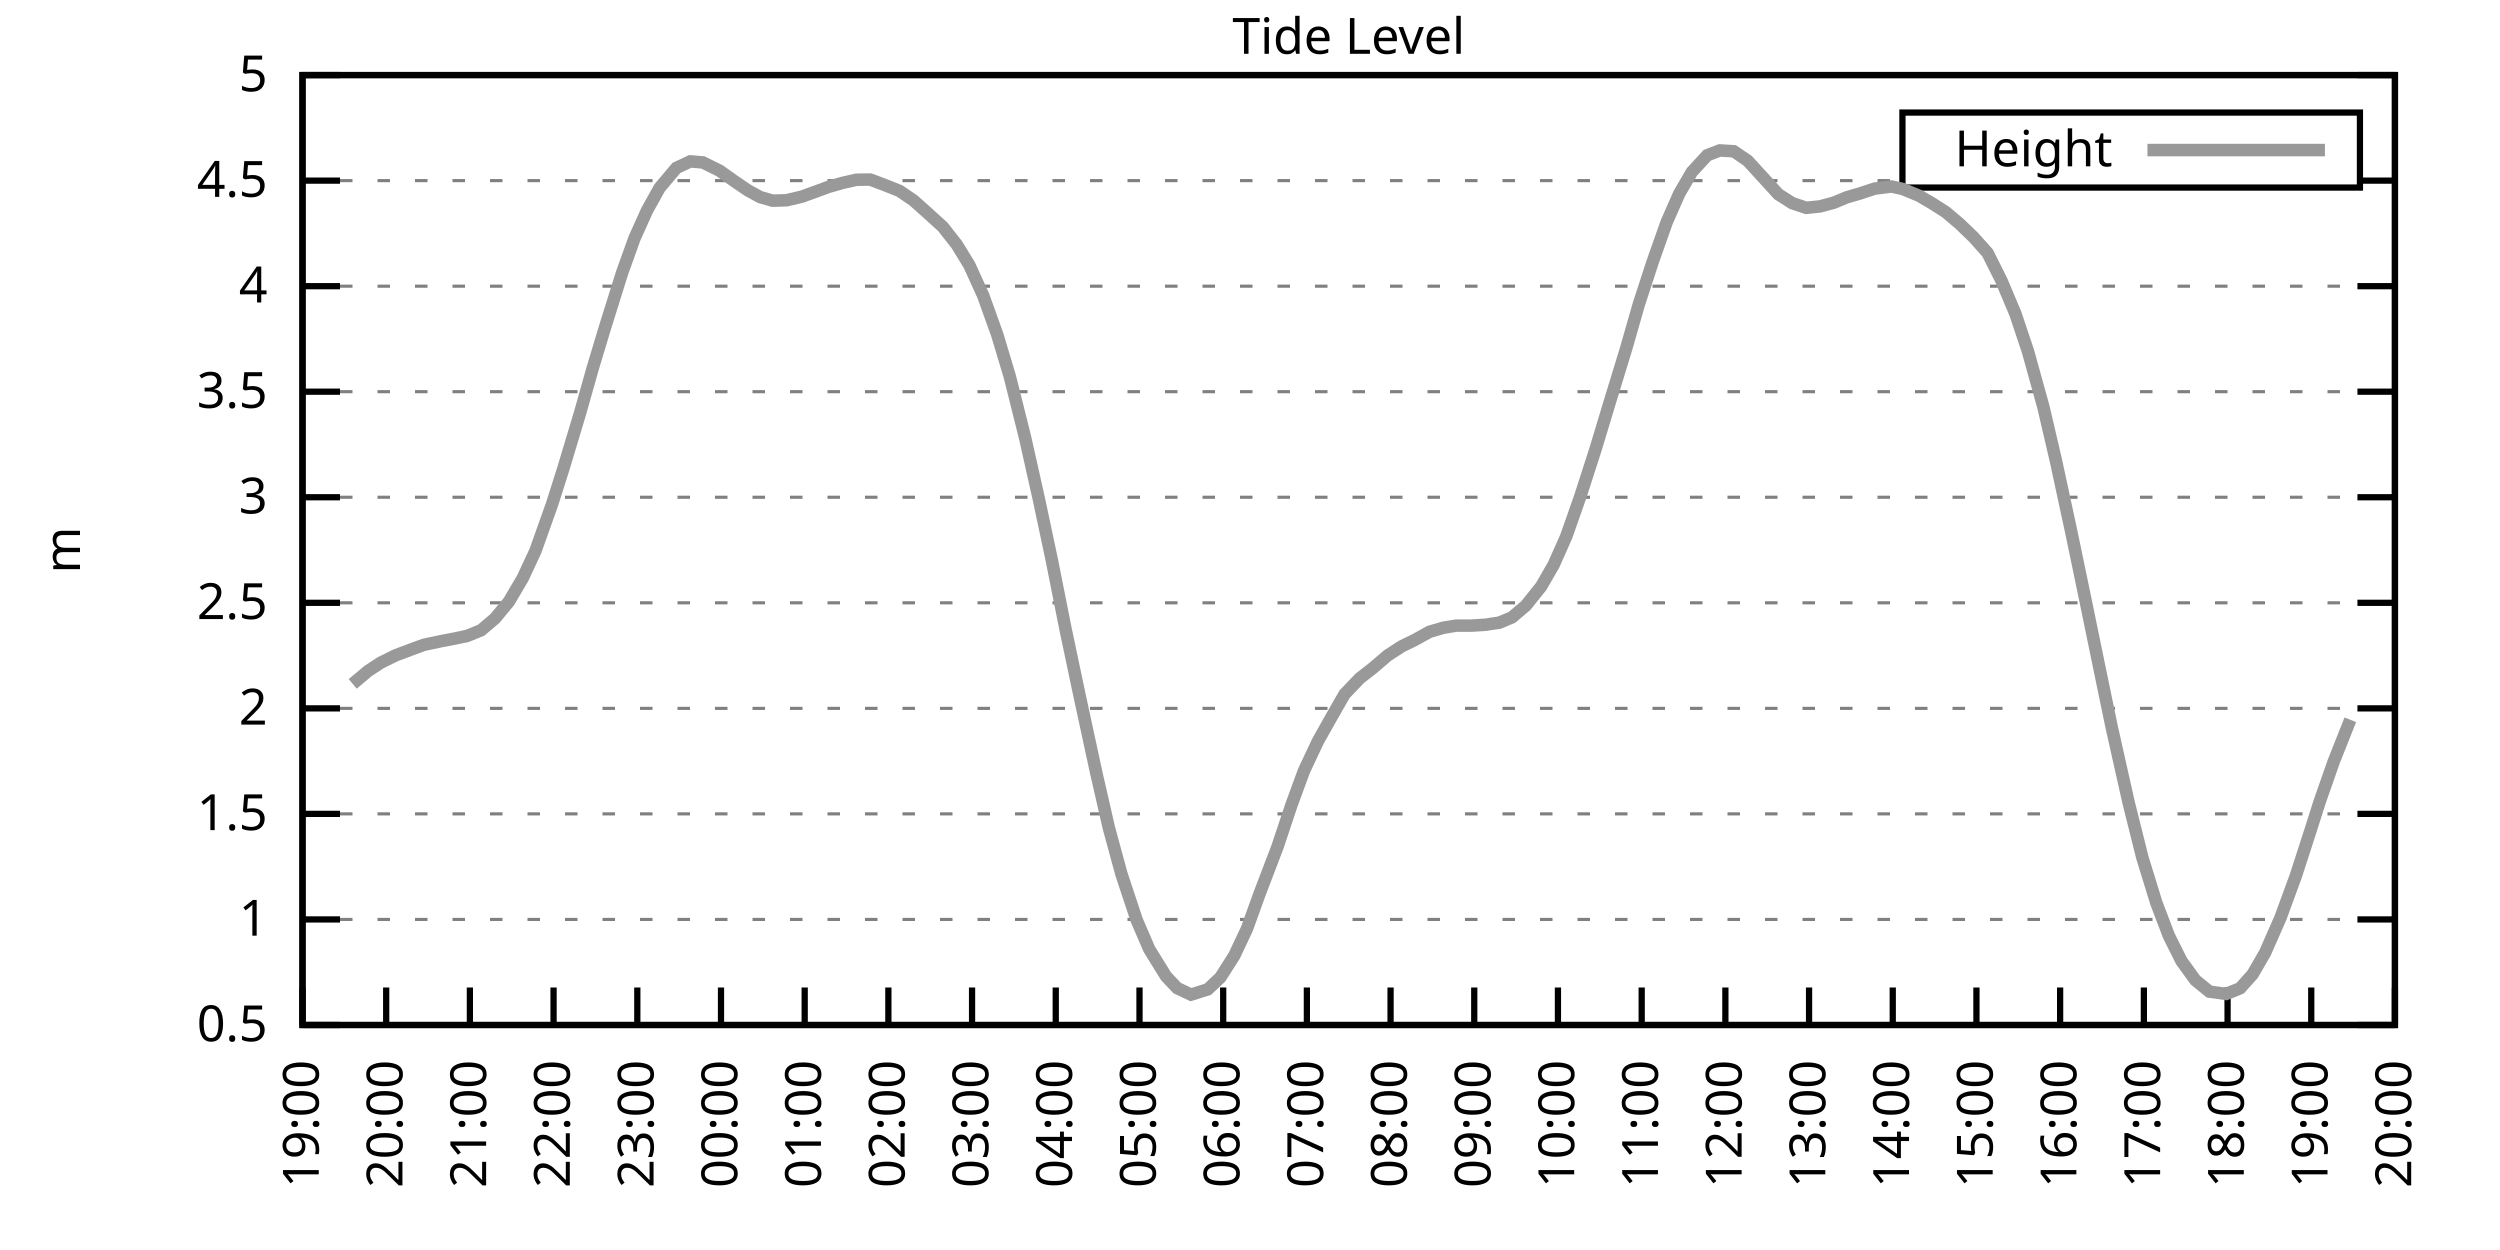
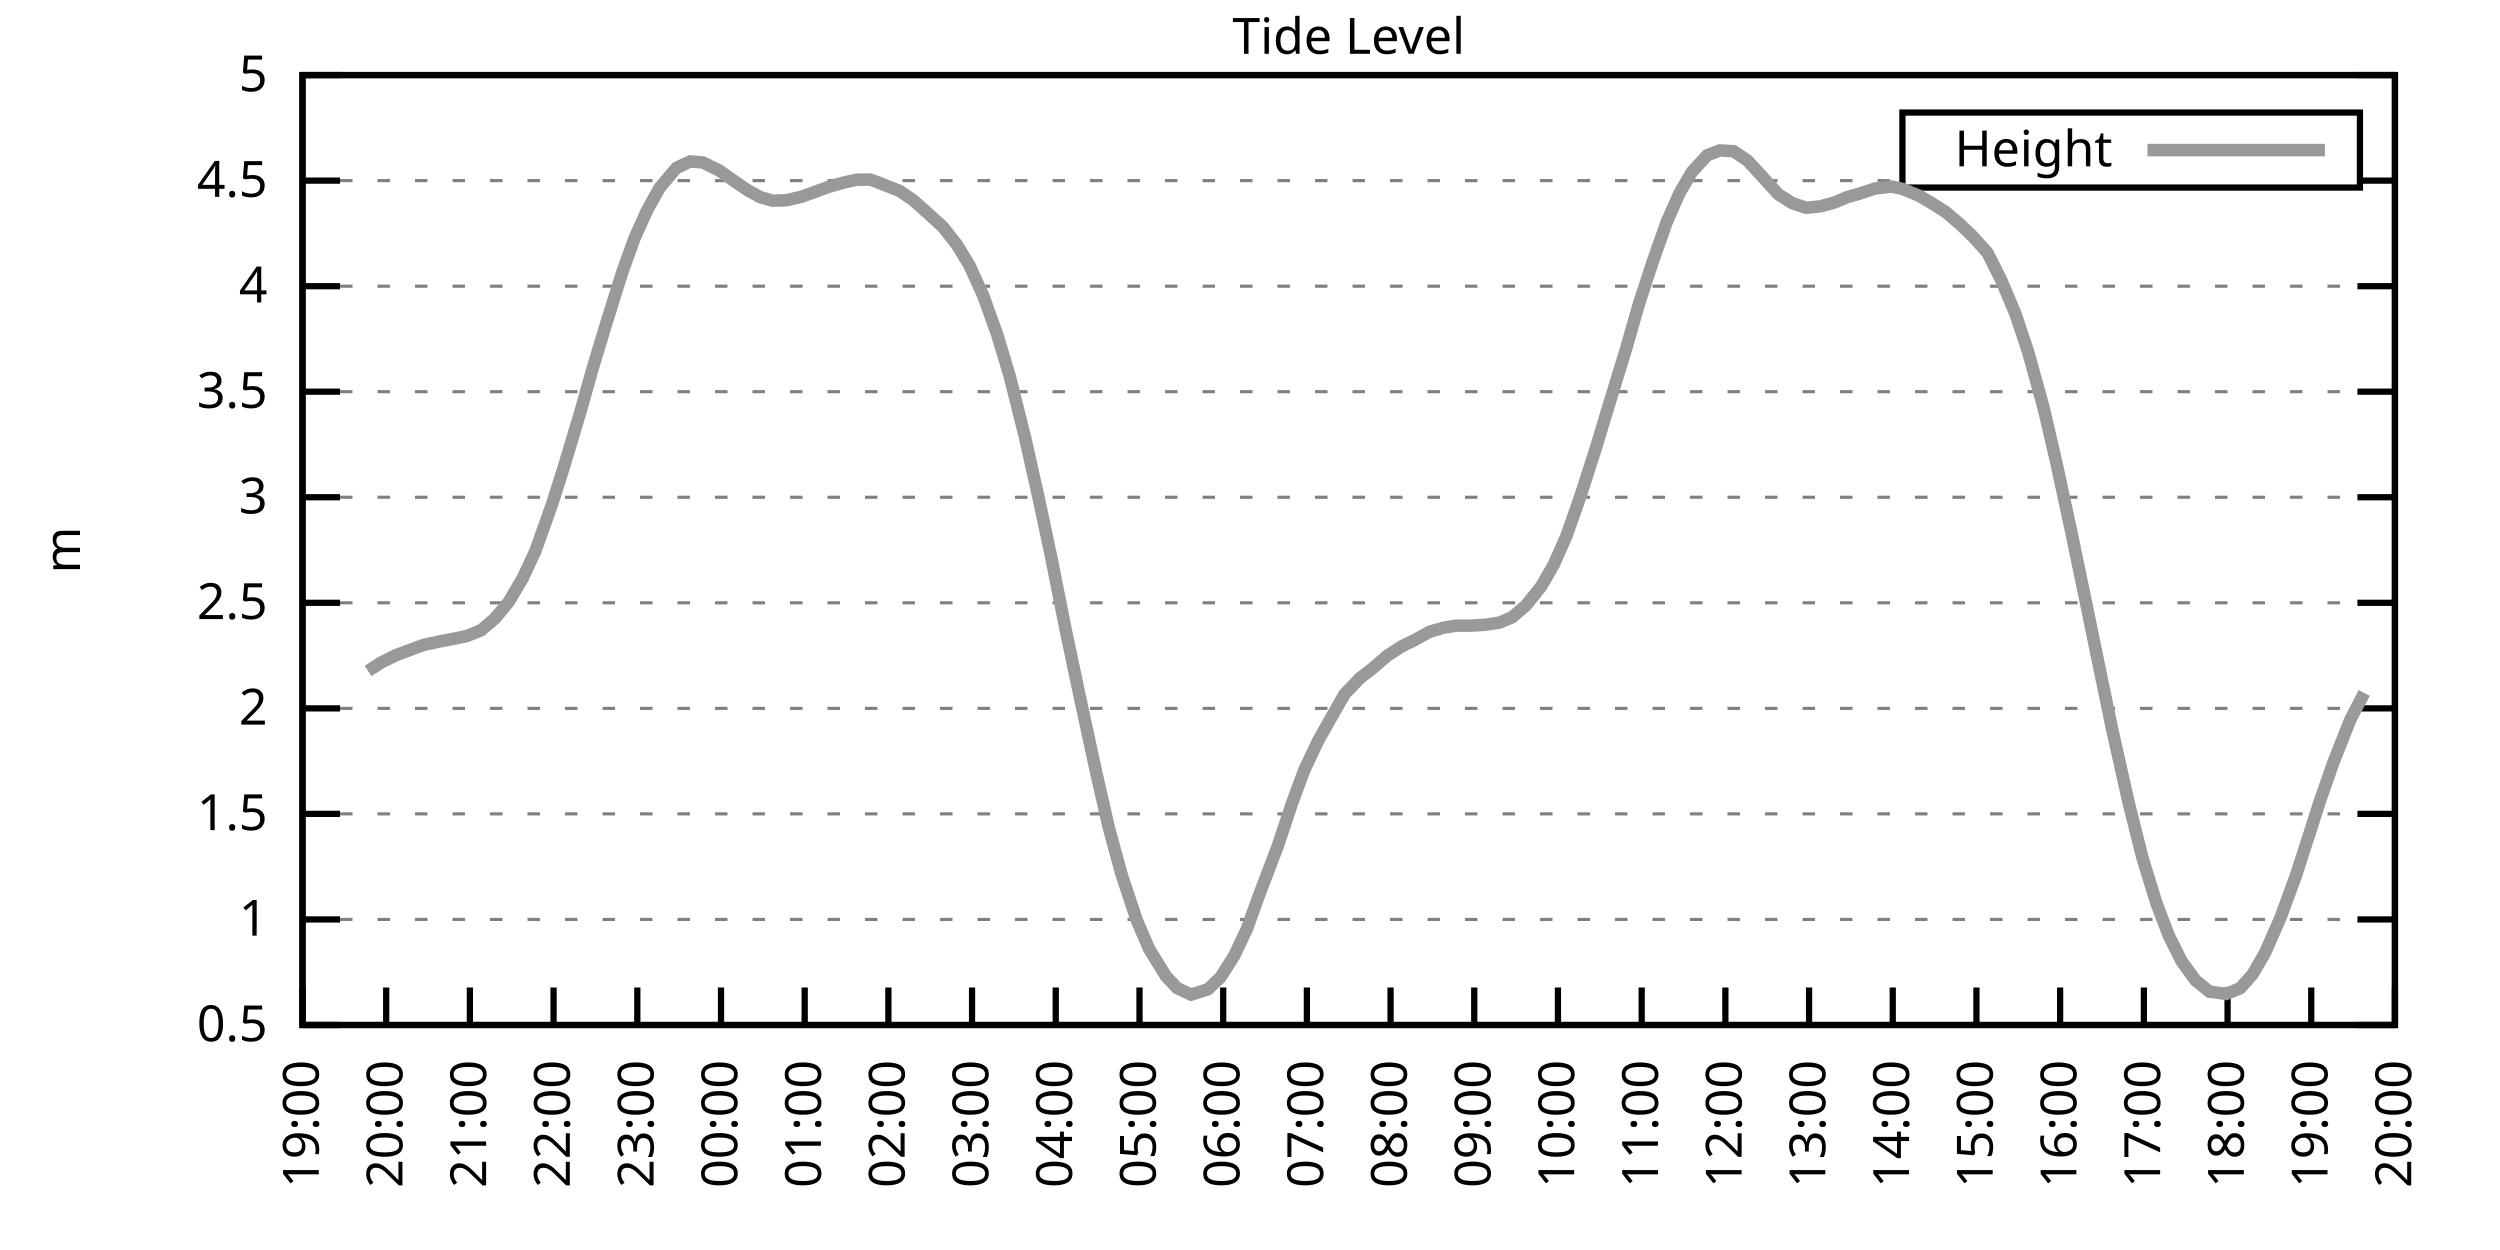
<svg xmlns="http://www.w3.org/2000/svg" xmlns:xlink="http://www.w3.org/1999/xlink" width="400" height="200" viewBox="0 0 400 200">
  <g id="gnuplot_canvas">
    <rect x="0" y="0" width="400" height="200" fill="none" />
    <defs>
      <circle id="gpDot" r="0.5" stroke-width="0.5" stroke="currentColor" />
      <path id="gpPt0" stroke-width="0.333" stroke="currentColor" d="M-1,0 h2 M0,-1 v2" />
      <path id="gpPt1" stroke-width="0.333" stroke="currentColor" d="M-1,-1 L1,1 M1,-1 L-1,1" />
      <path id="gpPt2" stroke-width="0.333" stroke="currentColor" d="M-1,0 L1,0 M0,-1 L0,1 M-1,-1 L1,1 M-1,1 L1,-1" />
      <rect id="gpPt3" stroke-width="0.333" stroke="currentColor" x="-1" y="-1" width="2" height="2" />
      <rect id="gpPt4" stroke-width="0.333" stroke="currentColor" fill="currentColor" x="-1" y="-1" width="2" height="2" />
      <circle id="gpPt5" stroke-width="0.333" stroke="currentColor" cx="0" cy="0" r="1" />
      <use xlink:href="#gpPt5" id="gpPt6" fill="currentColor" stroke="none" />
      <path id="gpPt7" stroke-width="0.333" stroke="currentColor" d="M0,-1.33 L-1.33,0.67 L1.33,0.67 z" />
      <use xlink:href="#gpPt7" id="gpPt8" fill="currentColor" stroke="none" />
      <use xlink:href="#gpPt7" id="gpPt9" stroke="currentColor" transform="rotate(180)" />
      <use xlink:href="#gpPt9" id="gpPt10" fill="currentColor" stroke="none" />
      <use xlink:href="#gpPt3" id="gpPt11" stroke="currentColor" transform="rotate(45)" />
      <use xlink:href="#gpPt11" id="gpPt12" fill="currentColor" stroke="none" />
      <path id="gpPt13" stroke-width="0.333" stroke="currentColor" d="M0,1.330 L1.265,0.411 L0.782,-1.067 L-0.782,-1.076 L-1.265,0.411 z" />
      <use xlink:href="#gpPt13" id="gpPt14" fill="currentColor" stroke="none" />
      <filter id="textbox" filterUnits="objectBoundingBox" x="0" y="0" height="1" width="1">
        <feFlood flood-color="white" flood-opacity="1" result="bgnd" />
        <feComposite in="SourceGraphic" in2="bgnd" operator="atop" />
      </filter>
      <filter id="greybox" filterUnits="objectBoundingBox" x="0" y="0" height="1" width="1">
        <feFlood flood-color="lightgrey" flood-opacity="1" result="grey" />
        <feComposite in="SourceGraphic" in2="grey" operator="atop" />
      </filter>
    </defs>
    <g fill="none" color="white" stroke="currentColor" stroke-width="1.00" stroke-linecap="butt" stroke-linejoin="miter">
</g>
    <g fill="none" color="black" stroke="currentColor" stroke-width="1.00" stroke-linecap="butt" stroke-linejoin="miter">
      <g stroke="none" shape-rendering="crispEdges">
        <polygon fill="rgb(255, 255, 255)" points="48.40,164.00 383.18,164.00 383.18,12.02 48.40,12.02 " />
      </g>
    </g>
    <g fill="none" color="black" stroke="currentColor" stroke-width="1.00" stroke-linecap="butt" stroke-linejoin="miter">
</g>
    <g fill="none" color="black" stroke="black" stroke-width="0.50" stroke-linecap="butt" stroke-linejoin="miter">
</g>
    <g fill="none" color="gray" stroke="currentColor" stroke-width="0.50" stroke-linecap="butt" stroke-linejoin="miter">
      <path stroke="gray" stroke-dasharray="2,4" class="gridline" d="M48.40,164.00 L383.19,164.00  " />
    </g>
    <g fill="none" color="gray" stroke="gray" stroke-width="1.00" stroke-linecap="butt" stroke-linejoin="miter">
</g>
    <g fill="none" color="black" stroke="currentColor" stroke-width="1.00" stroke-linecap="butt" stroke-linejoin="miter">
      <path stroke="black" d="M48.40,164.00 L54.40,164.00 M383.19,164.00 L377.19,164.00  " />
      <g transform="translate(42.80,166.60)" stroke="none" fill="black" font-family="Sans" font-size="8.00" text-anchor="end">
        <text>
          <tspan font-family="Sans"> 0.5</tspan>
        </text>
      </g>
    </g>
    <g fill="none" color="black" stroke="currentColor" stroke-width="1.00" stroke-linecap="butt" stroke-linejoin="miter">
</g>
    <g fill="none" color="black" stroke="black" stroke-width="0.50" stroke-linecap="butt" stroke-linejoin="miter">
</g>
    <g fill="none" color="gray" stroke="currentColor" stroke-width="0.50" stroke-linecap="butt" stroke-linejoin="miter">
      <path stroke="gray" stroke-dasharray="2,4" class="gridline" d="M48.40,147.11 L383.19,147.11  " />
    </g>
    <g fill="none" color="gray" stroke="gray" stroke-width="1.00" stroke-linecap="butt" stroke-linejoin="miter">
</g>
    <g fill="none" color="black" stroke="currentColor" stroke-width="1.00" stroke-linecap="butt" stroke-linejoin="miter">
      <path stroke="black" d="M48.40,147.11 L54.40,147.11 M383.19,147.11 L377.19,147.11  " />
      <g transform="translate(42.80,149.71)" stroke="none" fill="black" font-family="Sans" font-size="8.00" text-anchor="end">
        <text>
          <tspan font-family="Sans"> 1</tspan>
        </text>
      </g>
    </g>
    <g fill="none" color="black" stroke="currentColor" stroke-width="1.00" stroke-linecap="butt" stroke-linejoin="miter">
</g>
    <g fill="none" color="black" stroke="black" stroke-width="0.50" stroke-linecap="butt" stroke-linejoin="miter">
</g>
    <g fill="none" color="gray" stroke="currentColor" stroke-width="0.50" stroke-linecap="butt" stroke-linejoin="miter">
      <path stroke="gray" stroke-dasharray="2,4" class="gridline" d="M48.40,130.22 L383.19,130.22  " />
    </g>
    <g fill="none" color="gray" stroke="gray" stroke-width="1.00" stroke-linecap="butt" stroke-linejoin="miter">
</g>
    <g fill="none" color="black" stroke="currentColor" stroke-width="1.00" stroke-linecap="butt" stroke-linejoin="miter">
      <path stroke="black" d="M48.40,130.22 L54.40,130.22 M383.19,130.22 L377.19,130.22  " />
      <g transform="translate(42.80,132.82)" stroke="none" fill="black" font-family="Sans" font-size="8.00" text-anchor="end">
        <text>
          <tspan font-family="Sans"> 1.5</tspan>
        </text>
      </g>
    </g>
    <g fill="none" color="black" stroke="currentColor" stroke-width="1.00" stroke-linecap="butt" stroke-linejoin="miter">
</g>
    <g fill="none" color="black" stroke="black" stroke-width="0.50" stroke-linecap="butt" stroke-linejoin="miter">
</g>
    <g fill="none" color="gray" stroke="currentColor" stroke-width="0.50" stroke-linecap="butt" stroke-linejoin="miter">
      <path stroke="gray" stroke-dasharray="2,4" class="gridline" d="M48.40,113.34 L383.19,113.34  " />
    </g>
    <g fill="none" color="gray" stroke="gray" stroke-width="1.00" stroke-linecap="butt" stroke-linejoin="miter">
</g>
    <g fill="none" color="black" stroke="currentColor" stroke-width="1.00" stroke-linecap="butt" stroke-linejoin="miter">
      <path stroke="black" d="M48.40,113.34 L54.40,113.34 M383.19,113.34 L377.19,113.34  " />
      <g transform="translate(42.80,115.94)" stroke="none" fill="black" font-family="Sans" font-size="8.00" text-anchor="end">
        <text>
          <tspan font-family="Sans"> 2</tspan>
        </text>
      </g>
    </g>
    <g fill="none" color="black" stroke="currentColor" stroke-width="1.00" stroke-linecap="butt" stroke-linejoin="miter">
</g>
    <g fill="none" color="black" stroke="black" stroke-width="0.50" stroke-linecap="butt" stroke-linejoin="miter">
</g>
    <g fill="none" color="gray" stroke="currentColor" stroke-width="0.50" stroke-linecap="butt" stroke-linejoin="miter">
      <path stroke="gray" stroke-dasharray="2,4" class="gridline" d="M48.40,96.45 L383.19,96.45  " />
    </g>
    <g fill="none" color="gray" stroke="gray" stroke-width="1.00" stroke-linecap="butt" stroke-linejoin="miter">
</g>
    <g fill="none" color="black" stroke="currentColor" stroke-width="1.00" stroke-linecap="butt" stroke-linejoin="miter">
      <path stroke="black" d="M48.40,96.45 L54.40,96.45 M383.19,96.45 L377.19,96.45  " />
      <g transform="translate(42.80,99.05)" stroke="none" fill="black" font-family="Sans" font-size="8.00" text-anchor="end">
        <text>
          <tspan font-family="Sans"> 2.5</tspan>
        </text>
      </g>
    </g>
    <g fill="none" color="black" stroke="currentColor" stroke-width="1.00" stroke-linecap="butt" stroke-linejoin="miter">
</g>
    <g fill="none" color="black" stroke="black" stroke-width="0.50" stroke-linecap="butt" stroke-linejoin="miter">
</g>
    <g fill="none" color="gray" stroke="currentColor" stroke-width="0.50" stroke-linecap="butt" stroke-linejoin="miter">
      <path stroke="gray" stroke-dasharray="2,4" class="gridline" d="M48.40,79.56 L383.19,79.56  " />
    </g>
    <g fill="none" color="gray" stroke="gray" stroke-width="1.00" stroke-linecap="butt" stroke-linejoin="miter">
</g>
    <g fill="none" color="black" stroke="currentColor" stroke-width="1.00" stroke-linecap="butt" stroke-linejoin="miter">
      <path stroke="black" d="M48.40,79.56 L54.40,79.56 M383.19,79.56 L377.19,79.56  " />
      <g transform="translate(42.80,82.16)" stroke="none" fill="black" font-family="Sans" font-size="8.00" text-anchor="end">
        <text>
          <tspan font-family="Sans"> 3</tspan>
        </text>
      </g>
    </g>
    <g fill="none" color="black" stroke="currentColor" stroke-width="1.00" stroke-linecap="butt" stroke-linejoin="miter">
</g>
    <g fill="none" color="black" stroke="black" stroke-width="0.50" stroke-linecap="butt" stroke-linejoin="miter">
</g>
    <g fill="none" color="gray" stroke="currentColor" stroke-width="0.50" stroke-linecap="butt" stroke-linejoin="miter">
      <path stroke="gray" stroke-dasharray="2,4" class="gridline" d="M48.40,62.67 L383.19,62.67  " />
    </g>
    <g fill="none" color="gray" stroke="gray" stroke-width="1.00" stroke-linecap="butt" stroke-linejoin="miter">
</g>
    <g fill="none" color="black" stroke="currentColor" stroke-width="1.00" stroke-linecap="butt" stroke-linejoin="miter">
      <path stroke="black" d="M48.40,62.67 L54.40,62.67 M383.19,62.67 L377.19,62.67  " />
      <g transform="translate(42.80,65.27)" stroke="none" fill="black" font-family="Sans" font-size="8.00" text-anchor="end">
        <text>
          <tspan font-family="Sans"> 3.5</tspan>
        </text>
      </g>
    </g>
    <g fill="none" color="black" stroke="currentColor" stroke-width="1.00" stroke-linecap="butt" stroke-linejoin="miter">
</g>
    <g fill="none" color="black" stroke="black" stroke-width="0.50" stroke-linecap="butt" stroke-linejoin="miter">
</g>
    <g fill="none" color="gray" stroke="currentColor" stroke-width="0.50" stroke-linecap="butt" stroke-linejoin="miter">
      <path stroke="gray" stroke-dasharray="2,4" class="gridline" d="M48.40,45.79 L383.19,45.79  " />
    </g>
    <g fill="none" color="gray" stroke="gray" stroke-width="1.00" stroke-linecap="butt" stroke-linejoin="miter">
</g>
    <g fill="none" color="black" stroke="currentColor" stroke-width="1.00" stroke-linecap="butt" stroke-linejoin="miter">
      <path stroke="black" d="M48.40,45.79 L54.40,45.79 M383.19,45.79 L377.19,45.79  " />
      <g transform="translate(42.80,48.39)" stroke="none" fill="black" font-family="Sans" font-size="8.00" text-anchor="end">
        <text>
          <tspan font-family="Sans"> 4</tspan>
        </text>
      </g>
    </g>
    <g fill="none" color="black" stroke="currentColor" stroke-width="1.00" stroke-linecap="butt" stroke-linejoin="miter">
</g>
    <g fill="none" color="black" stroke="black" stroke-width="0.50" stroke-linecap="butt" stroke-linejoin="miter">
</g>
    <g fill="none" color="gray" stroke="currentColor" stroke-width="0.50" stroke-linecap="butt" stroke-linejoin="miter">
      <path stroke="gray" stroke-dasharray="2,4" class="gridline" d="M48.40,28.90 L304.39,28.90 M377.59,28.90 L383.19,28.90  " />
    </g>
    <g fill="none" color="gray" stroke="gray" stroke-width="1.00" stroke-linecap="butt" stroke-linejoin="miter">
</g>
    <g fill="none" color="black" stroke="currentColor" stroke-width="1.00" stroke-linecap="butt" stroke-linejoin="miter">
      <path stroke="black" d="M48.40,28.90 L54.40,28.90 M383.19,28.90 L377.19,28.90  " />
      <g transform="translate(42.80,31.50)" stroke="none" fill="black" font-family="Sans" font-size="8.00" text-anchor="end">
        <text>
          <tspan font-family="Sans"> 4.5</tspan>
        </text>
      </g>
    </g>
    <g fill="none" color="black" stroke="currentColor" stroke-width="1.00" stroke-linecap="butt" stroke-linejoin="miter">
</g>
    <g fill="none" color="black" stroke="black" stroke-width="0.50" stroke-linecap="butt" stroke-linejoin="miter">
</g>
    <g fill="none" color="gray" stroke="currentColor" stroke-width="0.50" stroke-linecap="butt" stroke-linejoin="miter">
      <path stroke="gray" stroke-dasharray="2,4" class="gridline" d="M48.40,12.01 L383.19,12.01  " />
    </g>
    <g fill="none" color="gray" stroke="gray" stroke-width="1.00" stroke-linecap="butt" stroke-linejoin="miter">
</g>
    <g fill="none" color="black" stroke="currentColor" stroke-width="1.00" stroke-linecap="butt" stroke-linejoin="miter">
      <path stroke="black" d="M48.40,12.01 L54.40,12.01 M383.19,12.01 L377.19,12.01  " />
      <g transform="translate(42.80,14.61)" stroke="none" fill="black" font-family="Sans" font-size="8.00" text-anchor="end">
        <text>
          <tspan font-family="Sans"> 5</tspan>
        </text>
      </g>
    </g>
    <g fill="none" color="black" stroke="currentColor" stroke-width="1.00" stroke-linecap="butt" stroke-linejoin="miter">
      <path stroke="black" d="M48.40,164.00 L48.40,158.00  " />
      <g transform="translate(51.00,169.60) rotate(270.00)" stroke="none" fill="black" font-family="Sans" font-size="8.00" text-anchor="end">
        <text>
          <tspan font-family="Sans">19:00</tspan>
        </text>
      </g>
    </g>
    <g fill="none" color="black" stroke="currentColor" stroke-width="1.00" stroke-linecap="butt" stroke-linejoin="miter">
      <path stroke="black" d="M61.79,164.00 L61.79,158.00  " />
      <g transform="translate(64.39,169.60) rotate(270.00)" stroke="none" fill="black" font-family="Sans" font-size="8.00" text-anchor="end">
        <text>
          <tspan font-family="Sans">20:00</tspan>
        </text>
      </g>
    </g>
    <g fill="none" color="black" stroke="currentColor" stroke-width="1.00" stroke-linecap="butt" stroke-linejoin="miter">
      <path stroke="black" d="M75.18,164.00 L75.18,158.00  " />
      <g transform="translate(77.78,169.60) rotate(270.00)" stroke="none" fill="black" font-family="Sans" font-size="8.00" text-anchor="end">
        <text>
          <tspan font-family="Sans">21:00</tspan>
        </text>
      </g>
    </g>
    <g fill="none" color="black" stroke="currentColor" stroke-width="1.00" stroke-linecap="butt" stroke-linejoin="miter">
      <path stroke="black" d="M88.57,164.00 L88.57,158.00  " />
      <g transform="translate(91.17,169.60) rotate(270.00)" stroke="none" fill="black" font-family="Sans" font-size="8.00" text-anchor="end">
        <text>
          <tspan font-family="Sans">22:00</tspan>
        </text>
      </g>
    </g>
    <g fill="none" color="black" stroke="currentColor" stroke-width="1.00" stroke-linecap="butt" stroke-linejoin="miter">
      <path stroke="black" d="M101.97,164.00 L101.97,158.00  " />
      <g transform="translate(104.57,169.60) rotate(270.00)" stroke="none" fill="black" font-family="Sans" font-size="8.00" text-anchor="end">
        <text>
          <tspan font-family="Sans">23:00</tspan>
        </text>
      </g>
    </g>
    <g fill="none" color="black" stroke="currentColor" stroke-width="1.00" stroke-linecap="butt" stroke-linejoin="miter">
      <path stroke="black" d="M115.36,164.00 L115.36,158.00  " />
      <g transform="translate(117.96,169.60) rotate(270.00)" stroke="none" fill="black" font-family="Sans" font-size="8.00" text-anchor="end">
        <text>
          <tspan font-family="Sans">00:00</tspan>
        </text>
      </g>
    </g>
    <g fill="none" color="black" stroke="currentColor" stroke-width="1.00" stroke-linecap="butt" stroke-linejoin="miter">
      <path stroke="black" d="M128.75,164.00 L128.75,158.00  " />
      <g transform="translate(131.35,169.60) rotate(270.00)" stroke="none" fill="black" font-family="Sans" font-size="8.00" text-anchor="end">
        <text>
          <tspan font-family="Sans">01:00</tspan>
        </text>
      </g>
    </g>
    <g fill="none" color="black" stroke="currentColor" stroke-width="1.00" stroke-linecap="butt" stroke-linejoin="miter">
      <path stroke="black" d="M142.14,164.00 L142.14,158.00  " />
      <g transform="translate(144.74,169.60) rotate(270.00)" stroke="none" fill="black" font-family="Sans" font-size="8.00" text-anchor="end">
        <text>
          <tspan font-family="Sans">02:00</tspan>
        </text>
      </g>
    </g>
    <g fill="none" color="black" stroke="currentColor" stroke-width="1.00" stroke-linecap="butt" stroke-linejoin="miter">
      <path stroke="black" d="M155.53,164.00 L155.53,158.00  " />
      <g transform="translate(158.13,169.60) rotate(270.00)" stroke="none" fill="black" font-family="Sans" font-size="8.00" text-anchor="end">
        <text>
          <tspan font-family="Sans">03:00</tspan>
        </text>
      </g>
    </g>
    <g fill="none" color="black" stroke="currentColor" stroke-width="1.00" stroke-linecap="butt" stroke-linejoin="miter">
      <path stroke="black" d="M168.92,164.00 L168.92,158.00  " />
      <g transform="translate(171.52,169.60) rotate(270.00)" stroke="none" fill="black" font-family="Sans" font-size="8.00" text-anchor="end">
        <text>
          <tspan font-family="Sans">04:00</tspan>
        </text>
      </g>
    </g>
    <g fill="none" color="black" stroke="currentColor" stroke-width="1.00" stroke-linecap="butt" stroke-linejoin="miter">
      <path stroke="black" d="M182.32,164.00 L182.32,158.00  " />
      <g transform="translate(184.92,169.60) rotate(270.00)" stroke="none" fill="black" font-family="Sans" font-size="8.00" text-anchor="end">
        <text>
          <tspan font-family="Sans">05:00</tspan>
        </text>
      </g>
    </g>
    <g fill="none" color="black" stroke="currentColor" stroke-width="1.00" stroke-linecap="butt" stroke-linejoin="miter">
      <path stroke="black" d="M195.71,164.00 L195.71,158.00  " />
      <g transform="translate(198.31,169.60) rotate(270.00)" stroke="none" fill="black" font-family="Sans" font-size="8.00" text-anchor="end">
        <text>
          <tspan font-family="Sans">06:00</tspan>
        </text>
      </g>
    </g>
    <g fill="none" color="black" stroke="currentColor" stroke-width="1.00" stroke-linecap="butt" stroke-linejoin="miter">
      <path stroke="black" d="M209.10,164.00 L209.10,158.00  " />
      <g transform="translate(211.70,169.60) rotate(270.00)" stroke="none" fill="black" font-family="Sans" font-size="8.00" text-anchor="end">
        <text>
          <tspan font-family="Sans">07:00</tspan>
        </text>
      </g>
    </g>
    <g fill="none" color="black" stroke="currentColor" stroke-width="1.00" stroke-linecap="butt" stroke-linejoin="miter">
      <path stroke="black" d="M222.49,164.00 L222.49,158.00  " />
      <g transform="translate(225.09,169.60) rotate(270.00)" stroke="none" fill="black" font-family="Sans" font-size="8.00" text-anchor="end">
        <text>
          <tspan font-family="Sans">08:00</tspan>
        </text>
      </g>
    </g>
    <g fill="none" color="black" stroke="currentColor" stroke-width="1.00" stroke-linecap="butt" stroke-linejoin="miter">
      <path stroke="black" d="M235.88,164.00 L235.88,158.00  " />
      <g transform="translate(238.48,169.60) rotate(270.00)" stroke="none" fill="black" font-family="Sans" font-size="8.00" text-anchor="end">
        <text>
          <tspan font-family="Sans">09:00</tspan>
        </text>
      </g>
    </g>
    <g fill="none" color="black" stroke="currentColor" stroke-width="1.00" stroke-linecap="butt" stroke-linejoin="miter">
      <path stroke="black" d="M249.27,164.00 L249.27,158.00  " />
      <g transform="translate(251.87,169.60) rotate(270.00)" stroke="none" fill="black" font-family="Sans" font-size="8.00" text-anchor="end">
        <text>
          <tspan font-family="Sans">10:00</tspan>
        </text>
      </g>
    </g>
    <g fill="none" color="black" stroke="currentColor" stroke-width="1.00" stroke-linecap="butt" stroke-linejoin="miter">
      <path stroke="black" d="M262.67,164.00 L262.67,158.00  " />
      <g transform="translate(265.27,169.60) rotate(270.00)" stroke="none" fill="black" font-family="Sans" font-size="8.00" text-anchor="end">
        <text>
          <tspan font-family="Sans">11:00</tspan>
        </text>
      </g>
    </g>
    <g fill="none" color="black" stroke="currentColor" stroke-width="1.00" stroke-linecap="butt" stroke-linejoin="miter">
      <path stroke="black" d="M276.06,164.00 L276.06,158.00  " />
      <g transform="translate(278.66,169.60) rotate(270.00)" stroke="none" fill="black" font-family="Sans" font-size="8.00" text-anchor="end">
        <text>
          <tspan font-family="Sans">12:00</tspan>
        </text>
      </g>
    </g>
    <g fill="none" color="black" stroke="currentColor" stroke-width="1.00" stroke-linecap="butt" stroke-linejoin="miter">
      <path stroke="black" d="M289.45,164.00 L289.45,158.00  " />
      <g transform="translate(292.05,169.60) rotate(270.00)" stroke="none" fill="black" font-family="Sans" font-size="8.00" text-anchor="end">
        <text>
          <tspan font-family="Sans">13:00</tspan>
        </text>
      </g>
    </g>
    <g fill="none" color="black" stroke="currentColor" stroke-width="1.00" stroke-linecap="butt" stroke-linejoin="miter">
      <path stroke="black" d="M302.84,164.00 L302.84,158.00  " />
      <g transform="translate(305.44,169.60) rotate(270.00)" stroke="none" fill="black" font-family="Sans" font-size="8.00" text-anchor="end">
        <text>
          <tspan font-family="Sans">14:00</tspan>
        </text>
      </g>
    </g>
    <g fill="none" color="black" stroke="currentColor" stroke-width="1.00" stroke-linecap="butt" stroke-linejoin="miter">
      <path stroke="black" d="M316.23,164.00 L316.23,158.00  " />
      <g transform="translate(318.83,169.60) rotate(270.00)" stroke="none" fill="black" font-family="Sans" font-size="8.00" text-anchor="end">
        <text>
          <tspan font-family="Sans">15:00</tspan>
        </text>
      </g>
    </g>
    <g fill="none" color="black" stroke="currentColor" stroke-width="1.00" stroke-linecap="butt" stroke-linejoin="miter">
      <path stroke="black" d="M329.62,164.00 L329.62,158.00  " />
      <g transform="translate(332.22,169.60) rotate(270.00)" stroke="none" fill="black" font-family="Sans" font-size="8.00" text-anchor="end">
        <text>
          <tspan font-family="Sans">16:00</tspan>
        </text>
      </g>
    </g>
    <g fill="none" color="black" stroke="currentColor" stroke-width="1.00" stroke-linecap="butt" stroke-linejoin="miter">
      <path stroke="black" d="M343.02,164.00 L343.02,158.00  " />
      <g transform="translate(345.62,169.60) rotate(270.00)" stroke="none" fill="black" font-family="Sans" font-size="8.00" text-anchor="end">
        <text>
          <tspan font-family="Sans">17:00</tspan>
        </text>
      </g>
    </g>
    <g fill="none" color="black" stroke="currentColor" stroke-width="1.00" stroke-linecap="butt" stroke-linejoin="miter">
      <path stroke="black" d="M356.41,164.00 L356.41,158.00  " />
      <g transform="translate(359.01,169.60) rotate(270.00)" stroke="none" fill="black" font-family="Sans" font-size="8.00" text-anchor="end">
        <text>
          <tspan font-family="Sans">18:00</tspan>
        </text>
      </g>
    </g>
    <g fill="none" color="black" stroke="currentColor" stroke-width="1.00" stroke-linecap="butt" stroke-linejoin="miter">
      <path stroke="black" d="M369.80,164.00 L369.80,158.00  " />
      <g transform="translate(372.40,169.60) rotate(270.00)" stroke="none" fill="black" font-family="Sans" font-size="8.00" text-anchor="end">
        <text>
          <tspan font-family="Sans">19:00</tspan>
        </text>
      </g>
    </g>
    <g fill="none" color="black" stroke="currentColor" stroke-width="1.00" stroke-linecap="butt" stroke-linejoin="miter">
      <path stroke="black" d="M383.19,164.00 L383.19,158.00  " />
      <g transform="translate(385.79,169.60) rotate(270.00)" stroke="none" fill="black" font-family="Sans" font-size="8.00" text-anchor="end">
        <text>
          <tspan font-family="Sans">20:00</tspan>
        </text>
      </g>
    </g>
    <g fill="none" color="black" stroke="currentColor" stroke-width="1.00" stroke-linecap="butt" stroke-linejoin="miter">
</g>
    <g fill="none" color="black" stroke="currentColor" stroke-width="1.00" stroke-linecap="butt" stroke-linejoin="miter">
      <path stroke="black" d="M48.40,12.01 L48.40,164.00 L383.19,164.00 L383.19,12.01 L48.40,12.01 Z  " />
    </g>
    <g fill="none" color="black" stroke="currentColor" stroke-width="1.00" stroke-linecap="butt" stroke-linejoin="miter">
</g>
    <g fill="none" color="black" stroke="currentColor" stroke-width="1.00" stroke-linecap="butt" stroke-linejoin="miter">
      <path stroke="black" d="M304.39,30.01 L304.39,18.01 L377.59,18.01 L377.59,30.01 L304.39,30.01 Z  " />
    </g>
    <g id="Tide_level_plot_1">
      <g fill="none" color="white" stroke="black" stroke-width="2.00" stroke-linecap="butt" stroke-linejoin="miter">
</g>
      <g fill="none" color="black" stroke="currentColor" stroke-width="2.00" stroke-linecap="butt" stroke-linejoin="miter">
        <g transform="translate(337.99,26.61)" stroke="none" fill="black" font-family="Sans" font-size="8.00" text-anchor="end">
          <text>
            <tspan font-family="Sans">Height</tspan>
          </text>
        </g>
      </g>
      <g fill="none" color="black" stroke="currentColor" stroke-width="2.00" stroke-linecap="butt" stroke-linejoin="miter">
-         <path stroke="rgb(153, 153, 153)" d="M343.59,24.01 L371.99,24.01 M56.43,109.42 L58.89,107.36 L60.90,106.04 L63.35,104.83 L65.81,103.91 L67.82,103.17   L70.50,102.60 L72.50,102.22 L74.74,101.75 L76.97,100.84 L79.20,98.95 L81.43,96.25 L83.66,92.46 L85.67,88.14   L88.35,80.61 L90.14,74.97 L92.82,66.05 L94.82,58.96 L96.83,52.30 L99.51,43.73 L101.52,38.12 L103.53,33.66   L105.54,30.05 L108.22,26.87 L110.45,25.82 L112.46,25.99 L115.13,27.31 L117.37,28.90 L119.60,30.42 L121.61,31.53   L123.62,32.11 L125.85,32.04 L128.30,31.46 L130.54,30.65 L132.54,29.91 L134.78,29.27 L137.01,28.76 L139.24,28.73   L141.47,29.57 L143.93,30.55 L146.16,32.07 L148.17,33.86 L150.85,36.29 L153.08,39.13 L155.09,42.41 L157.32,47.31   L159.55,53.52 L161.56,60.21 L164.01,70.00 L166.25,80.00 L168.25,89.42 L170.49,100.67 L172.72,111.24 L175.40,123.64   L177.41,132.42 L179.41,139.78 L181.87,147.21 L183.88,151.87 L186.56,156.20 L188.34,158.09 L190.57,159.14 L193.25,158.29   L195.26,156.40 L197.49,152.89 L199.50,148.63 L201.51,143.06 L204.41,135.46 L206.64,128.77 L208.65,123.30 L210.88,118.57   L212.89,114.99 L215.13,111.07 L217.58,108.51 L219.59,106.95 L222.04,104.86 L224.28,103.41 L226.29,102.43 L228.74,101.08   L230.97,100.43 L232.98,100.10 L235.44,100.10 L237.67,99.96 L239.90,99.62 L241.91,98.78 L244.14,96.89 L246.60,93.81   L248.60,90.34 L250.61,85.81 L252.85,79.43 L255.30,71.83 L257.31,65.17 L260.21,55.68 L262.22,48.66 L264.45,41.83   L266.68,35.52 L268.69,30.96 L270.70,27.51 L273.16,24.84 L275.16,24.07 L277.40,24.20 L279.63,25.72 L282.08,28.39   L284.54,31.09 L286.77,32.51 L289.00,33.25 L291.23,33.02 L293.47,32.41 L295.48,31.57 L297.48,30.99 L299.94,30.18   L302.62,29.84 L304.40,30.22 L307.08,31.33 L309.09,32.51 L311.32,33.93 L313.55,35.82 L315.79,37.98 L318.02,40.48   L320.25,44.94 L322.48,50.24 L324.49,56.26 L326.95,65.14 L328.95,73.72 L331.41,85.13 L333.64,95.84 L335.87,106.68   L337.88,116.38 L340.56,128.33 L342.79,137.25 L345.02,144.48 L347.03,149.75 L349.04,153.77 L351.27,156.84 L353.51,158.66   L356.18,159.03 L358.42,158.12 L360.42,155.89 L362.43,152.41 L364.89,146.81 L367.34,140.12 L369.58,133.20 L371.14,128.30   L373.37,121.92 L376.05,115.16  " />
+         <path stroke="rgb(153, 153, 153)" d="M343.59,24.01 L371.99,24.01 M58.89,107.36 L60.90,106.04 L63.35,104.83 L65.81,103.91 L67.82,103.17 L70.50,102.60   L72.50,102.22 L74.74,101.75 L76.97,100.84 L79.20,98.95 L81.43,96.25 L83.66,92.46 L85.67,88.14 L88.35,80.61   L90.14,74.97 L92.82,66.05 L94.82,58.96 L96.83,52.30 L99.51,43.73 L101.52,38.12 L103.53,33.66 L105.54,30.05   L108.22,26.87 L110.45,25.82 L112.46,25.99 L115.13,27.31 L117.37,28.90 L119.60,30.42 L121.61,31.53 L123.62,32.11   L125.85,32.04 L128.30,31.46 L130.54,30.65 L132.54,29.91 L134.78,29.27 L137.01,28.76 L139.24,28.73 L141.47,29.57   L143.93,30.55 L146.16,32.07 L148.17,33.86 L150.85,36.29 L153.08,39.13 L155.09,42.41 L157.32,47.31 L159.55,53.52   L161.56,60.21 L164.01,70.00 L166.25,80.00 L168.25,89.42 L170.49,100.67 L172.72,111.24 L175.40,123.64 L177.41,132.42   L179.41,139.78 L181.87,147.21 L183.88,151.87 L186.56,156.20 L188.34,158.09 L190.57,159.14 L193.25,158.29 L195.26,156.40   L197.49,152.89 L199.50,148.63 L201.51,143.06 L204.41,135.46 L206.64,128.77 L208.65,123.30 L210.88,118.57 L212.89,114.99   L215.13,111.07 L217.58,108.51 L219.59,106.95 L222.04,104.86 L224.28,103.41 L226.29,102.43 L228.74,101.08 L230.97,100.43   L232.98,100.10 L235.44,100.10 L237.67,99.96 L239.90,99.62 L241.91,98.78 L244.14,96.89 L246.60,93.81 L248.60,90.34   L250.61,85.81 L252.85,79.43 L255.30,71.83 L257.31,65.17 L260.21,55.68 L262.22,48.66 L264.45,41.83 L266.68,35.52   L268.69,30.96 L270.70,27.51 L273.16,24.84 L275.16,24.07 L277.40,24.20 L279.63,25.72 L282.08,28.39 L284.54,31.09   L286.77,32.51 L289.00,33.25 L291.23,33.02 L293.47,32.41 L295.48,31.57 L297.48,30.99 L299.94,30.18 L302.62,29.84   L304.40,30.22 L307.08,31.33 L309.09,32.51 L311.32,33.93 L313.55,35.82 L315.79,37.98 L318.02,40.48 L320.25,44.94   L322.48,50.24 L324.49,56.26 L326.95,65.14 L328.95,73.72 L331.41,85.13 L333.64,95.84 L335.87,106.68 L337.88,116.38   L340.56,128.33 L342.79,137.25 L345.02,144.48 L347.03,149.75 L349.04,153.77 L351.27,156.84 L353.51,158.66 L356.18,159.03   L358.42,158.12 L360.42,155.89 L362.43,152.41 L364.89,146.81 L367.34,140.12 L369.58,133.20 L371.14,128.30 L373.37,121.92   L376.05,115.16 L378.28,110.87  " />
      </g>
    </g>
    <g fill="none" color="black" stroke="currentColor" stroke-width="2.00" stroke-linecap="butt" stroke-linejoin="miter">
</g>
    <g fill="none" color="black" stroke="black" stroke-width="1.00" stroke-linecap="butt" stroke-linejoin="miter">
</g>
    <g fill="none" color="black" stroke="currentColor" stroke-width="1.00" stroke-linecap="butt" stroke-linejoin="miter">
      <path stroke="black" d="M48.40,12.01 L48.40,164.00 L383.19,164.00 L383.19,12.01 L48.40,12.01 Z  " />
      <g transform="translate(12.80,88.01) rotate(270.00)" stroke="none" fill="black" font-family="Sans" font-size="8.00" text-anchor="middle">
        <text>
          <tspan font-family="Sans">m</tspan>
        </text>
      </g>
    </g>
    <g fill="none" color="black" stroke="currentColor" stroke-width="1.00" stroke-linecap="butt" stroke-linejoin="miter">
</g>
    <g fill="none" color="black" stroke="currentColor" stroke-width="1.00" stroke-linecap="butt" stroke-linejoin="miter">
      <g transform="translate(215.79,8.61)" stroke="none" fill="black" font-family="Sans" font-size="8.00" text-anchor="middle">
        <text>
          <tspan font-family="Sans">Tide Level</tspan>
        </text>
      </g>
    </g>
    <g fill="none" color="black" stroke="currentColor" stroke-width="1.00" stroke-linecap="butt" stroke-linejoin="miter">
</g>
  </g>
</svg>
